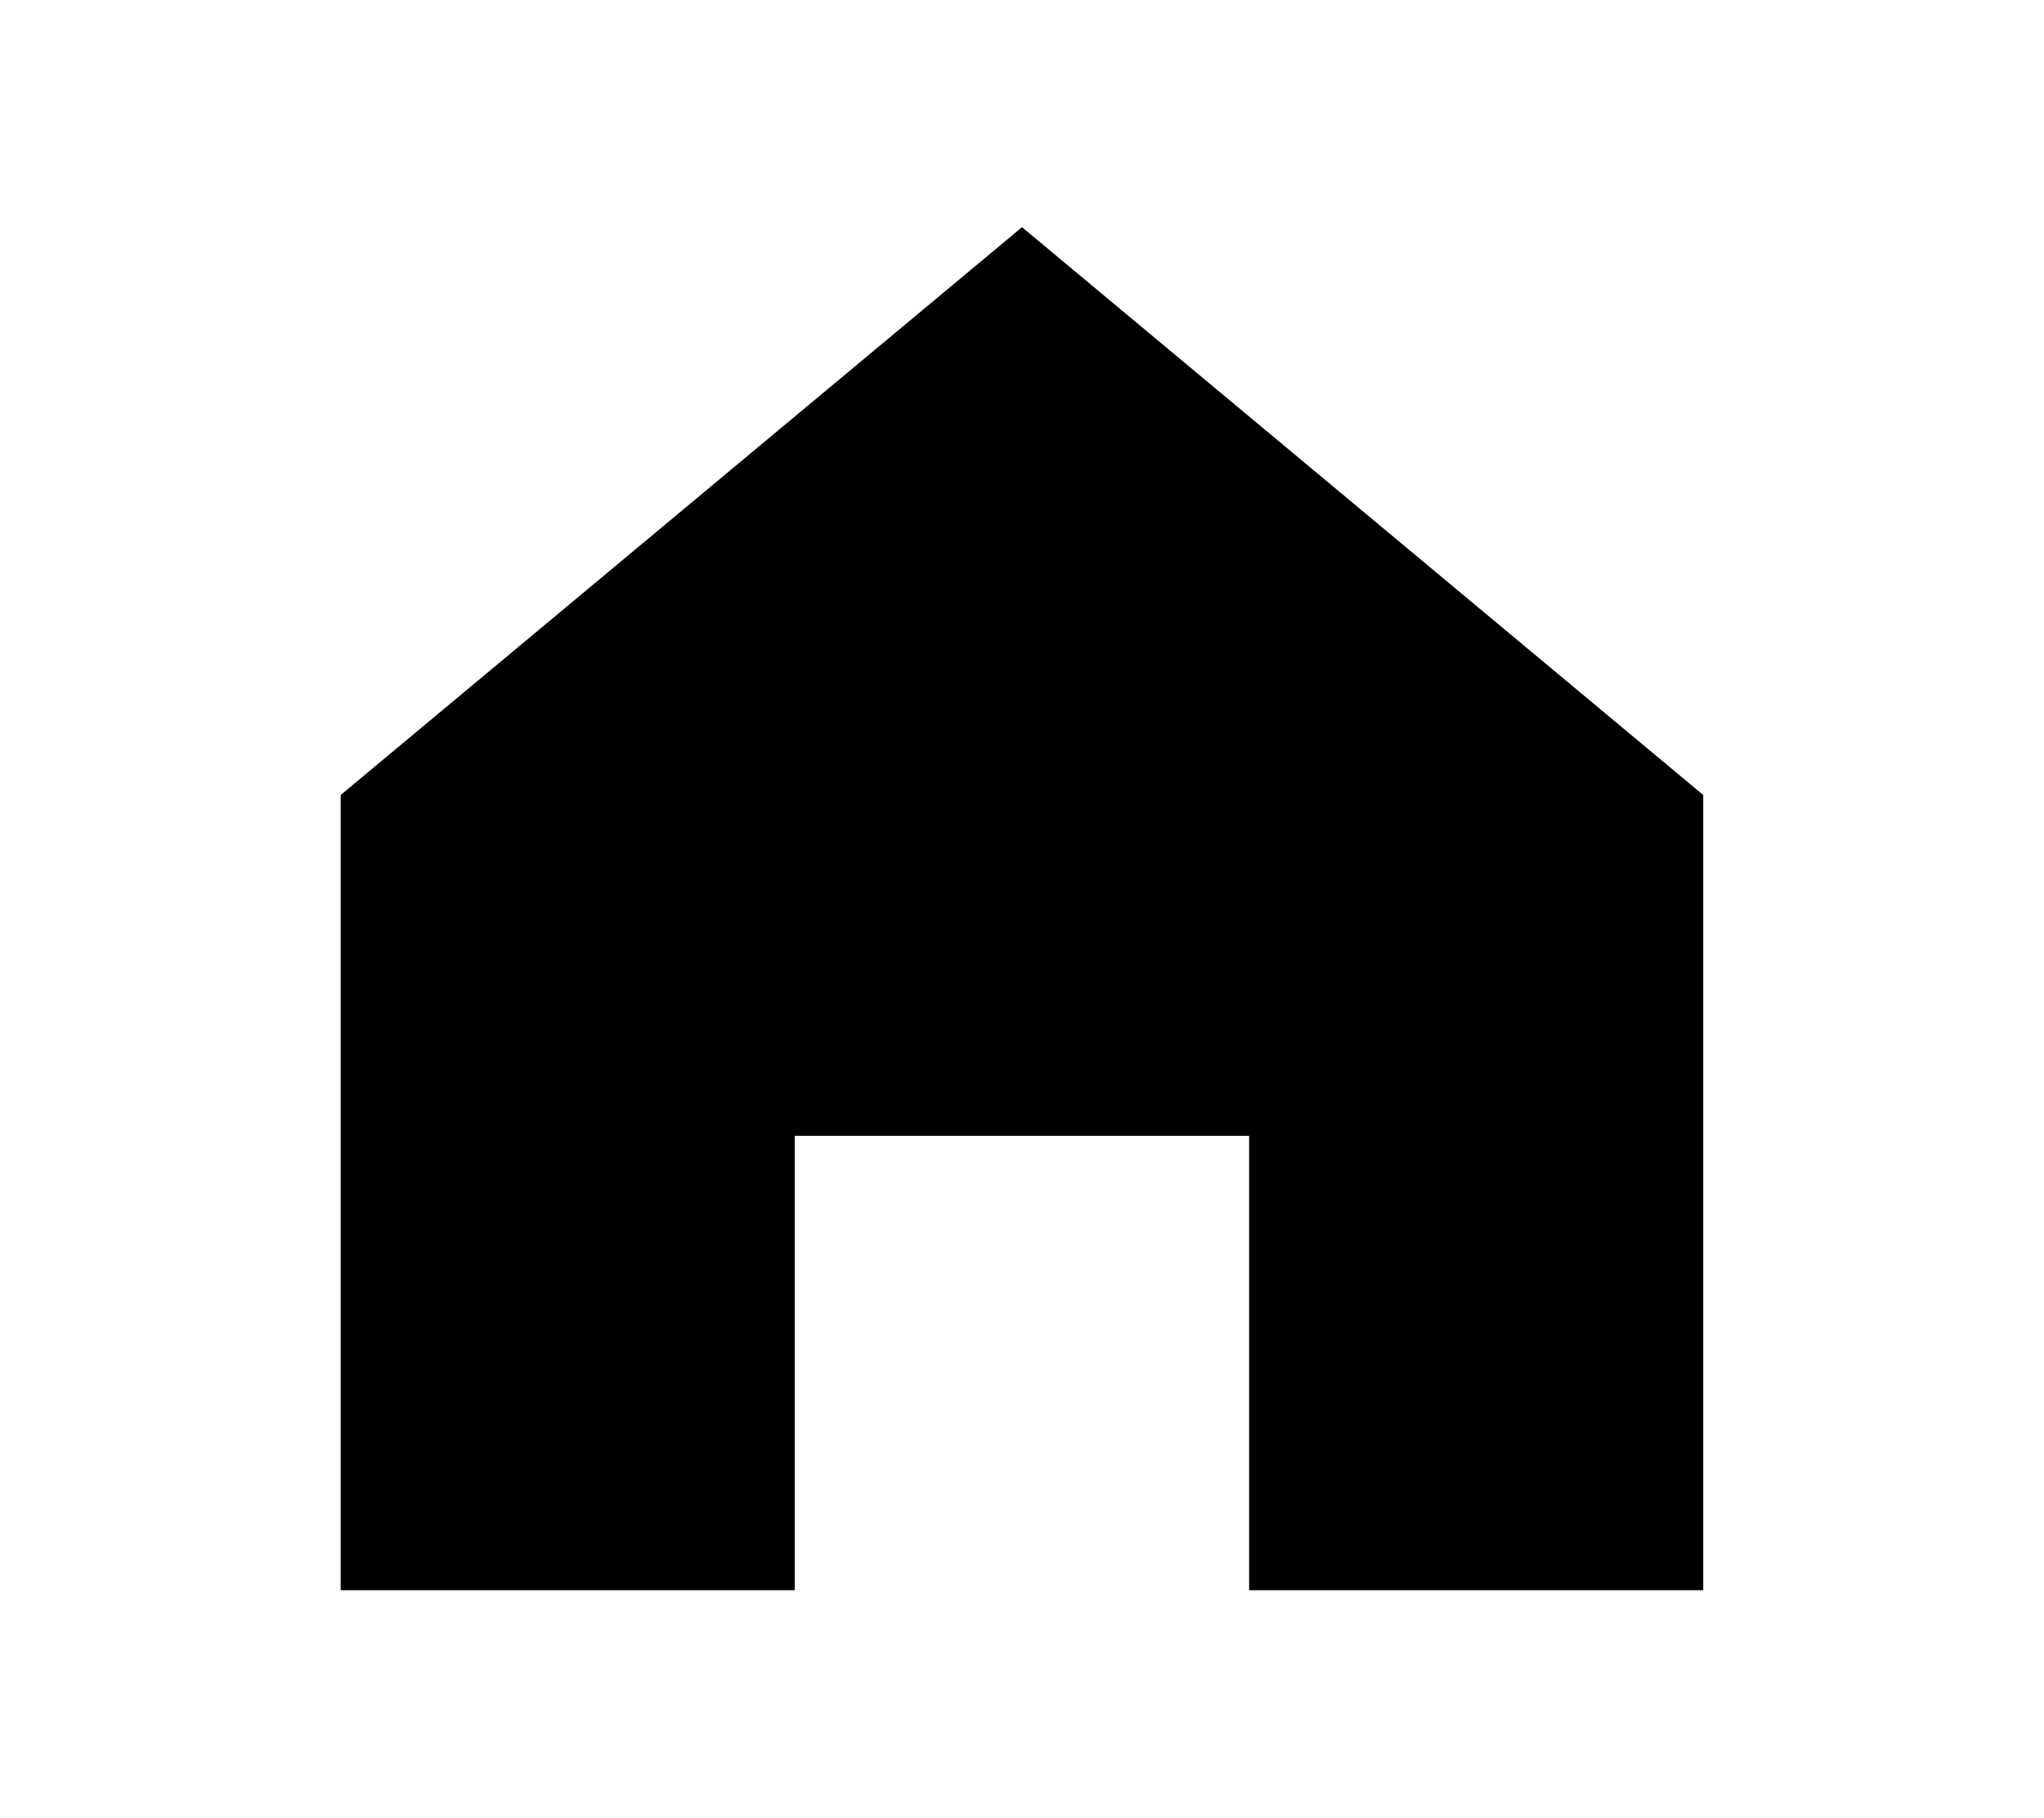
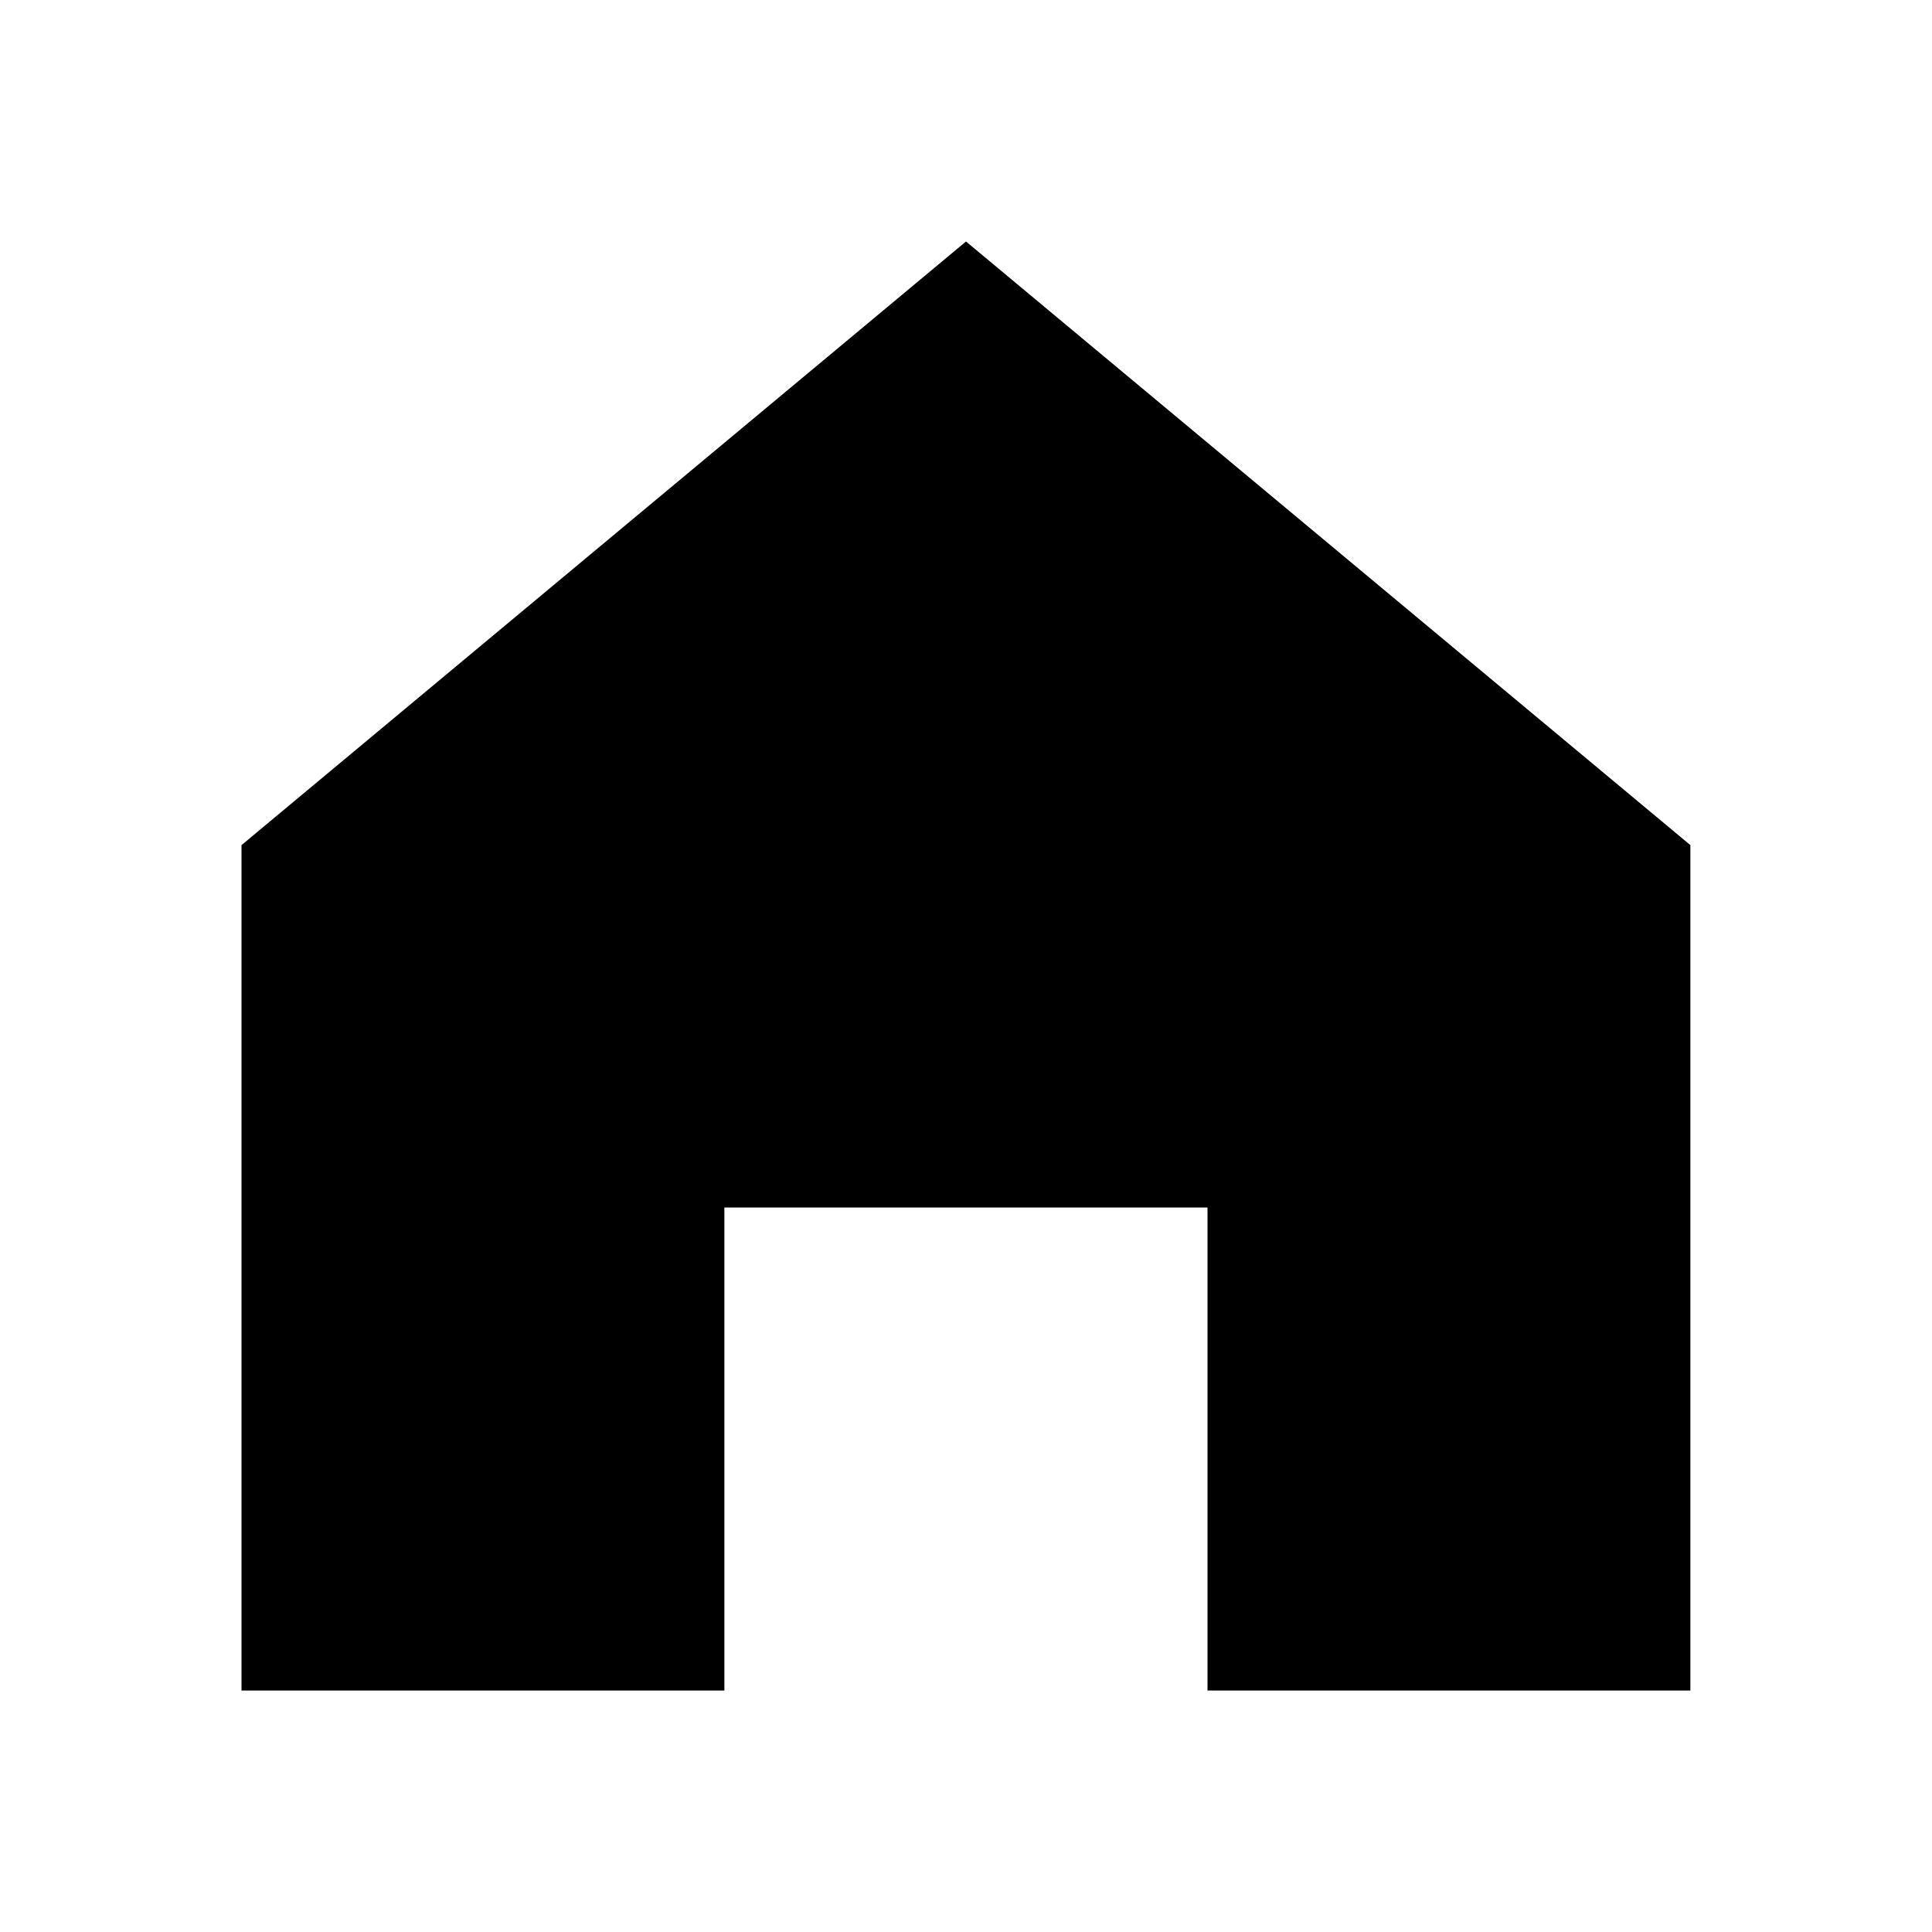
- <svg xmlns="http://www.w3.org/2000/svg" width="40.5" height="36" viewBox="0 0 1024 1024" data-v-029747aa="">
+ <svg xmlns="http://www.w3.org/2000/svg" viewBox="0 0 1024 1024" data-v-029747aa="">
  <path fill="currentColor" d="M512 128 128 447.936V896h255.936V640H640v256h255.936V447.936z" />
</svg>
